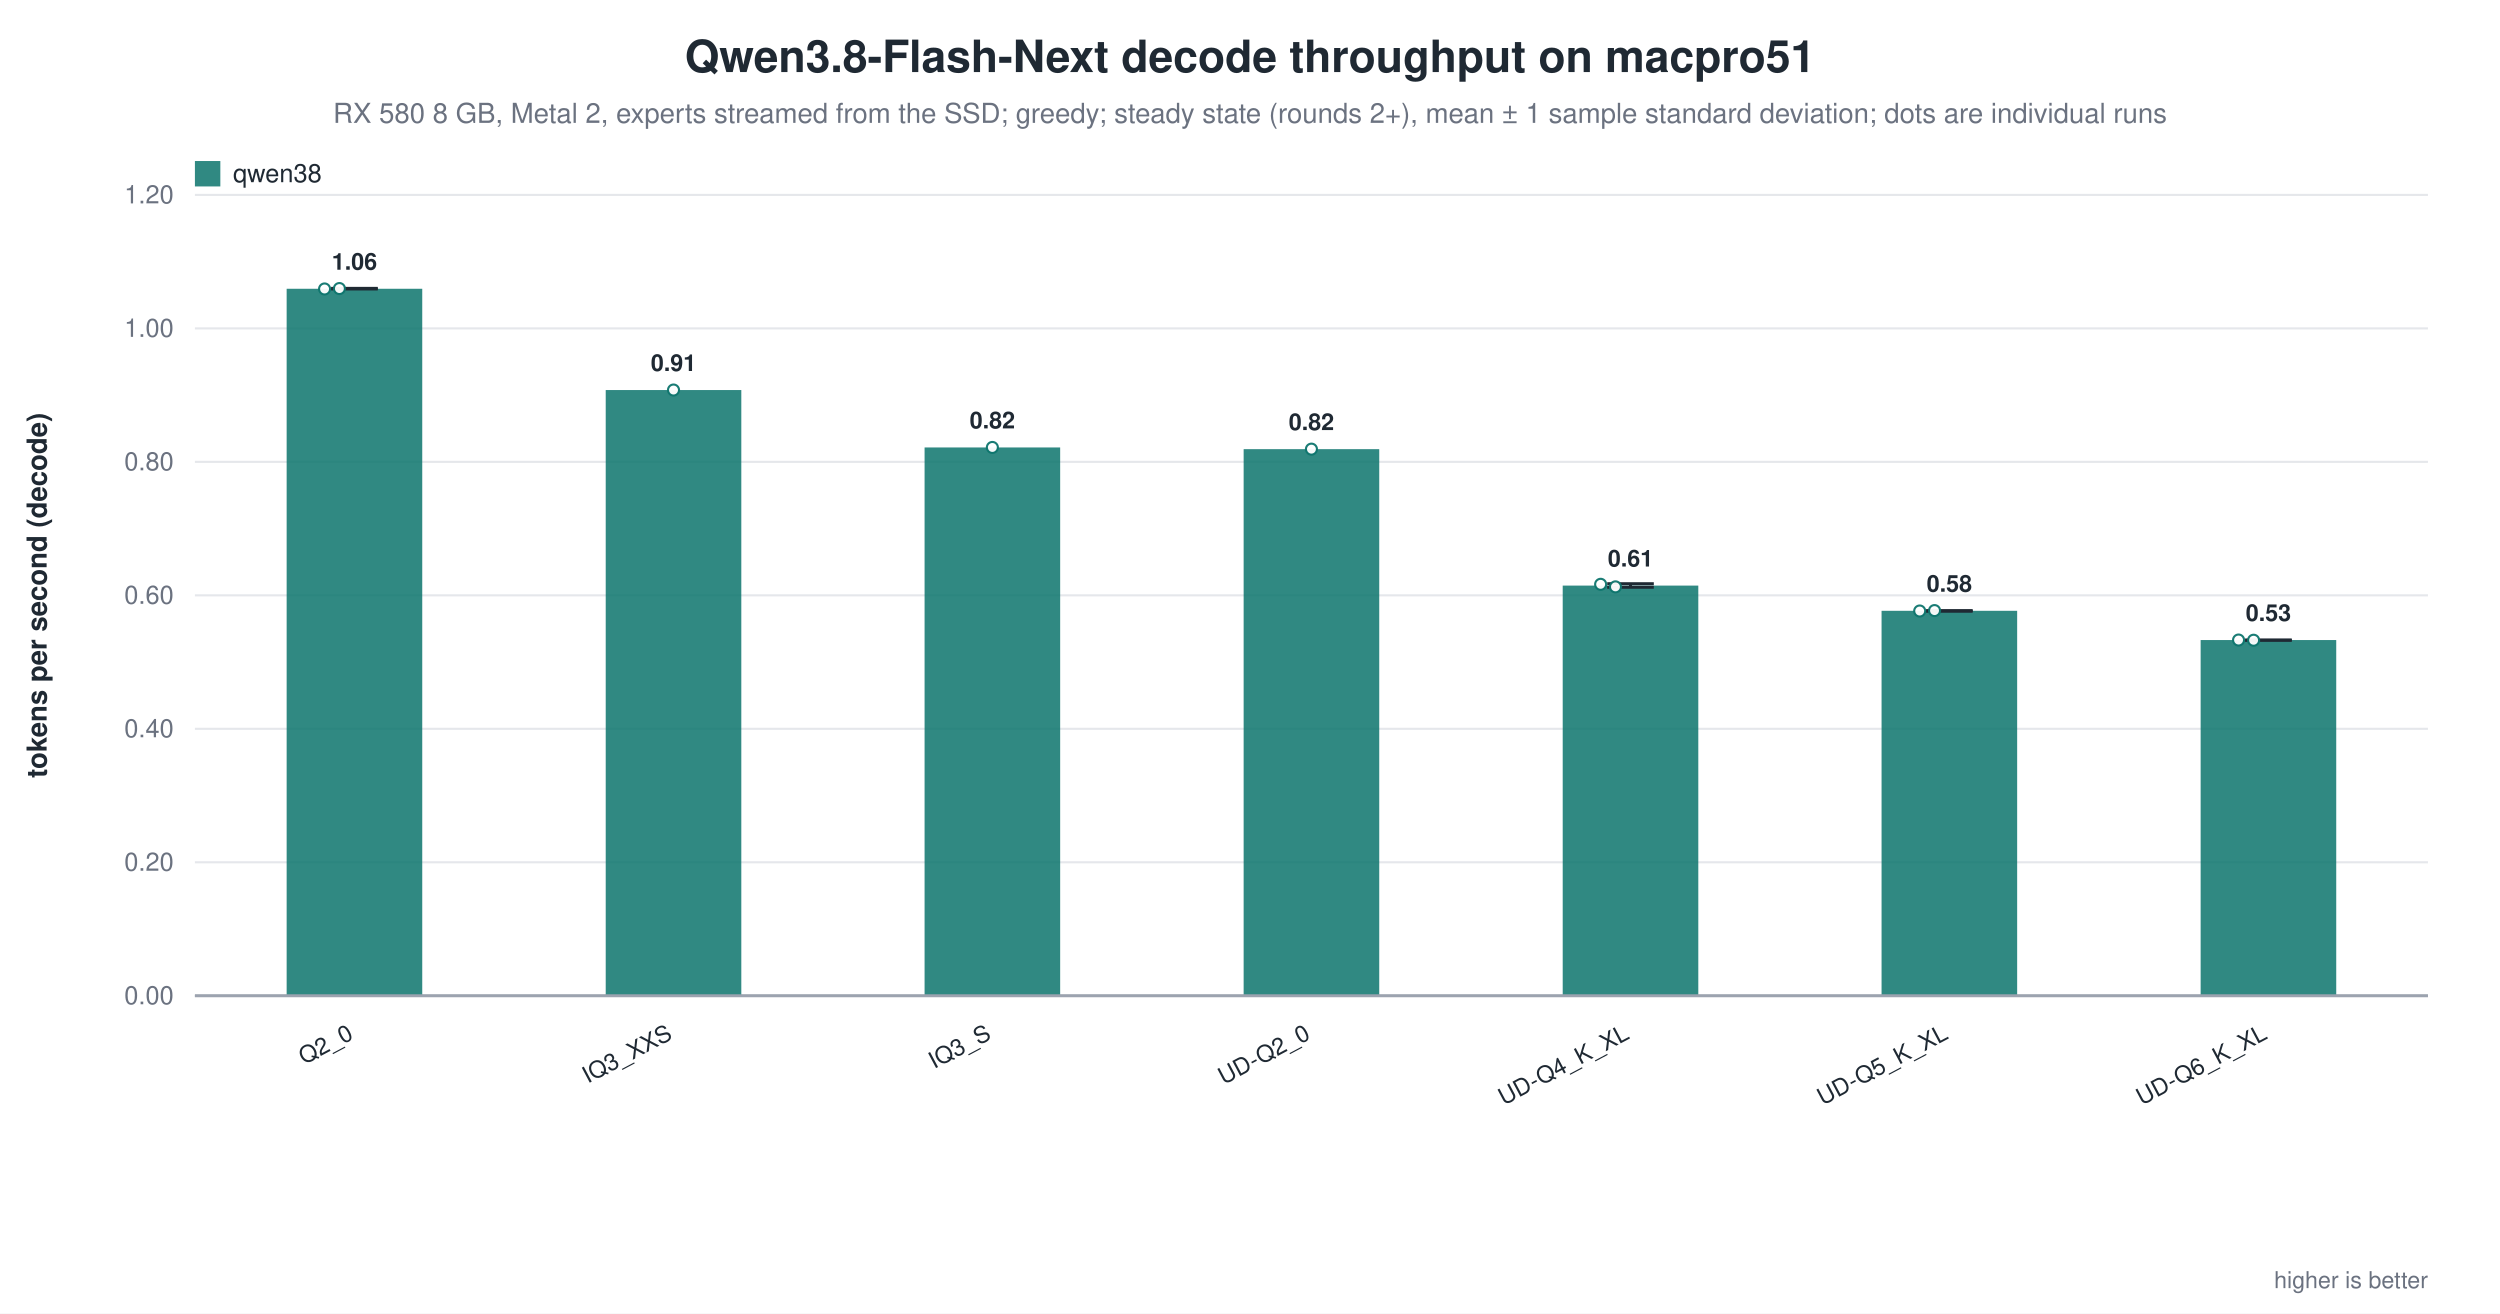
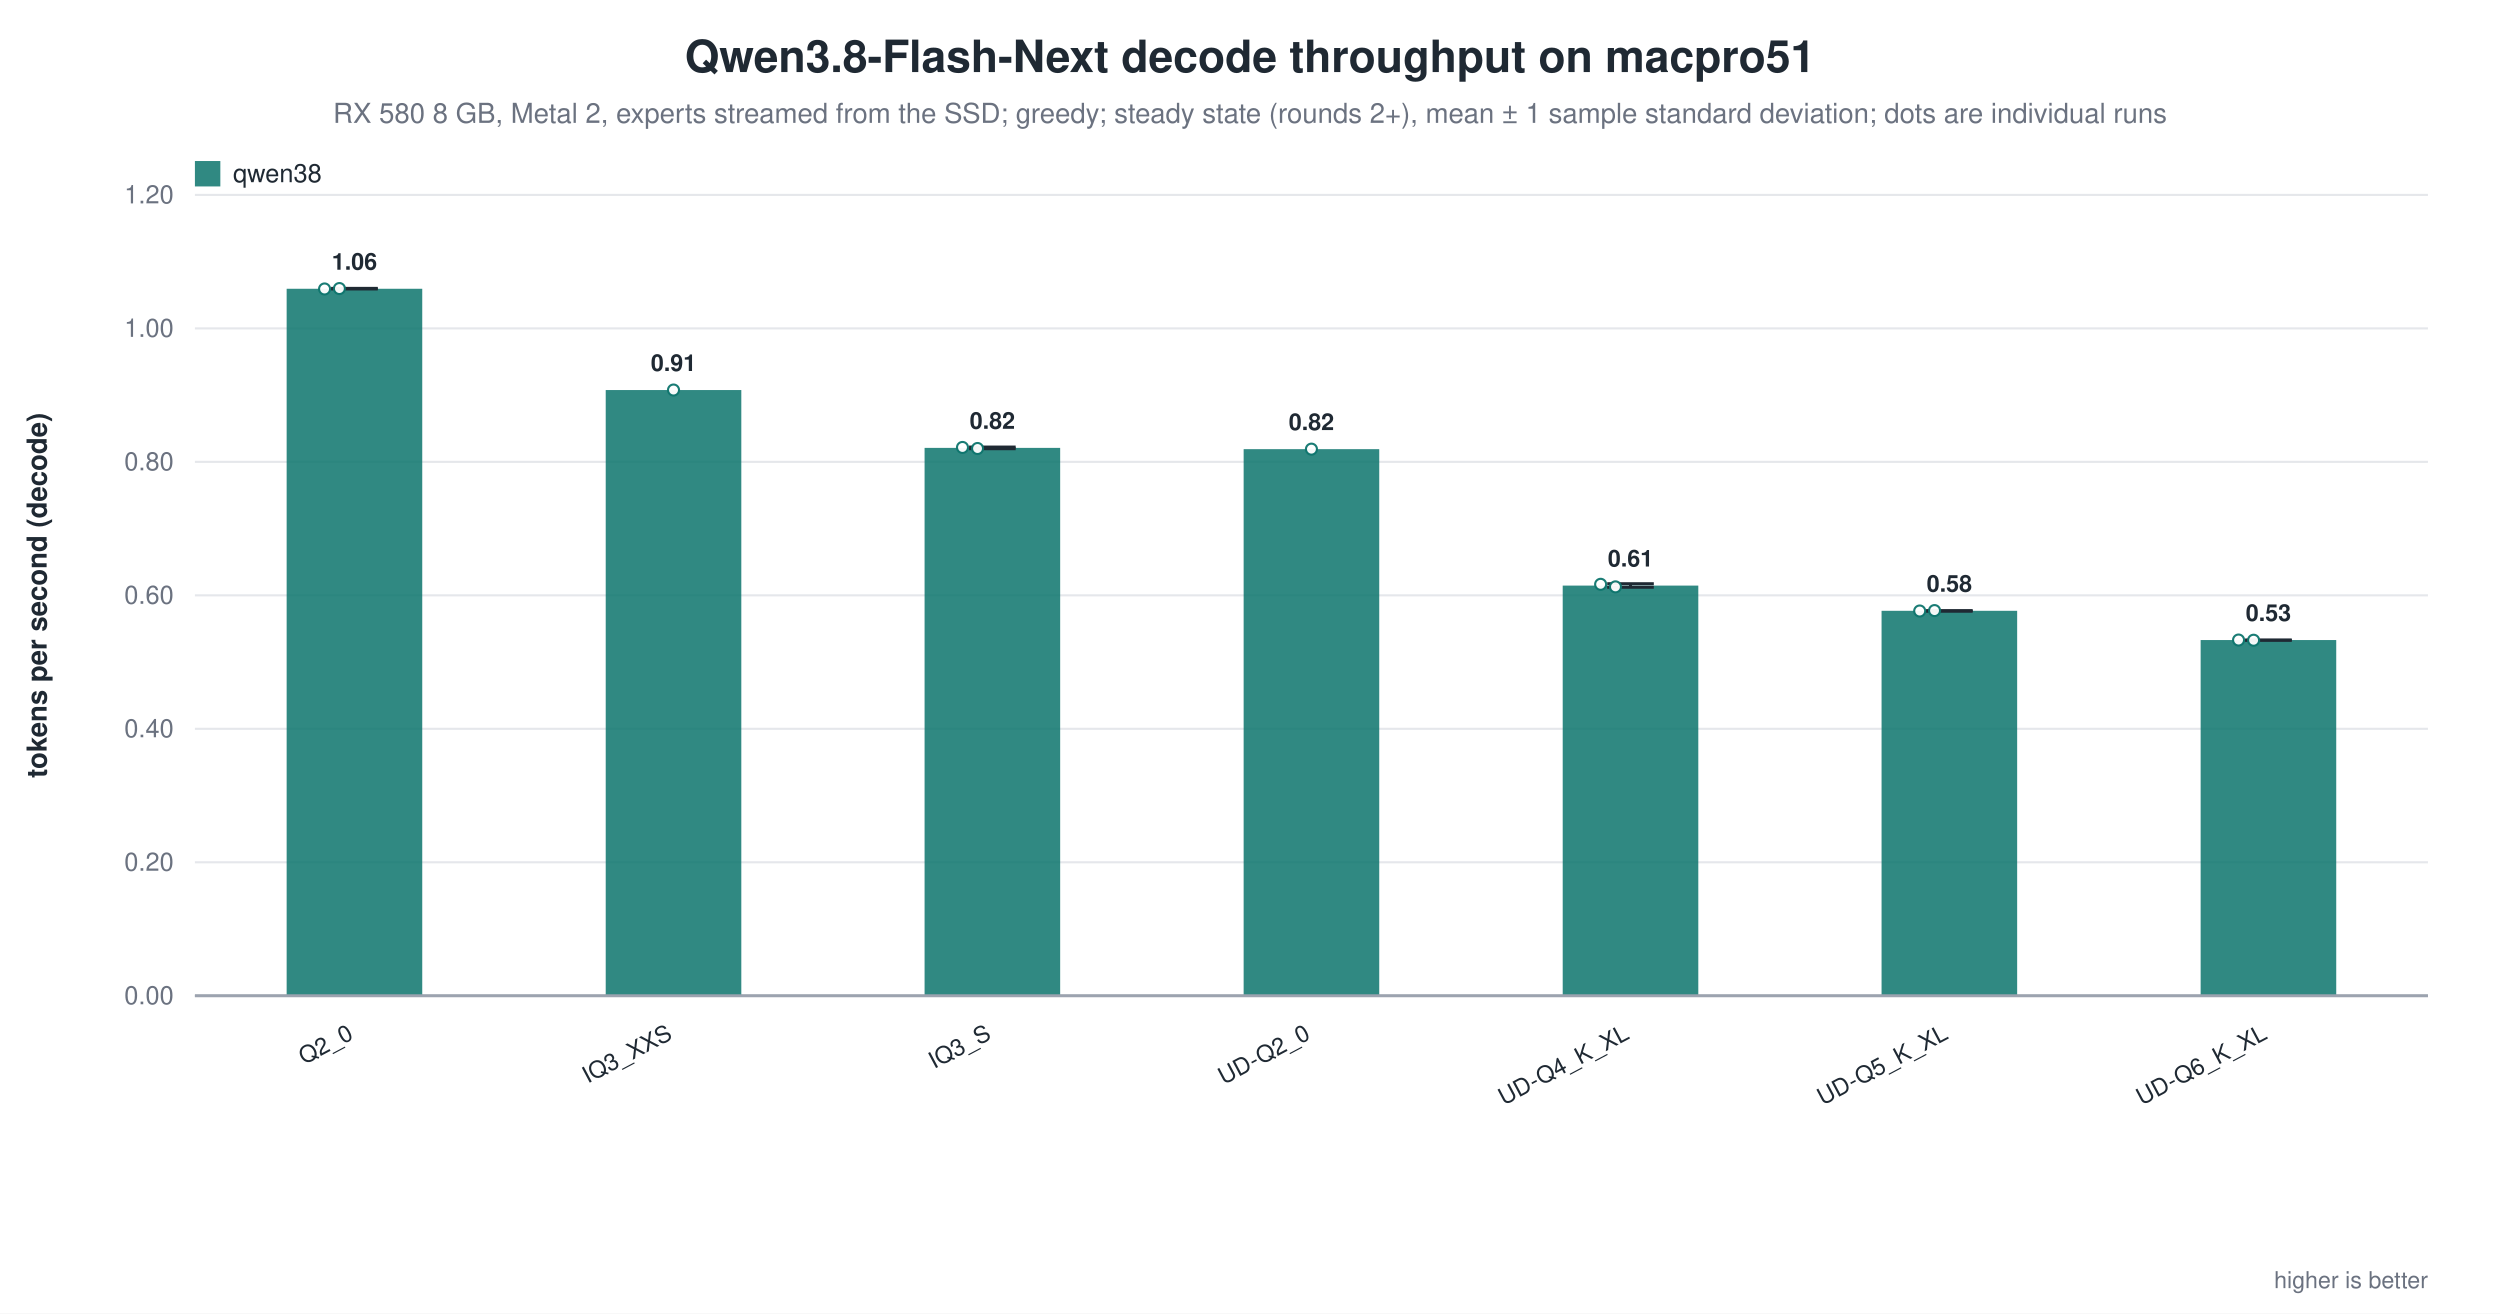
<svg xmlns="http://www.w3.org/2000/svg" width="1180" height="620" viewBox="0 0 1180 620" role="img" aria-label="Qwen3.8-Flash-Next decode throughput on macpro51">
  <rect width="1180" height="620" fill="white" />
  <text x="590.0" y="34" text-anchor="middle" font-family="Helvetica, Arial, sans-serif" font-size="21" font-weight="600" fill="#1f2933">Qwen3.8-Flash-Next decode throughput on macpro51</text>
  <text x="590.0" y="58" text-anchor="middle" font-family="Helvetica, Arial, sans-serif" font-size="13" fill="#6b7280">RX 580 8 GB, Metal 2, experts streamed from the SSD; greedy; steady state (rounds 2+), mean ± 1 sample standard deviation; dots are individual runs</text>
  <line x1="92.0" y1="470.0" x2="1146.0" y2="470.0" stroke="#9ca3af" stroke-width="1.0" />
  <text x="82.0" y="474.0" text-anchor="end" font-family="Helvetica, Arial, sans-serif" font-size="12" fill="#6b7280" font-weight="400">0.00</text>
  <line x1="92.0" y1="407.0" x2="1146.0" y2="407.0" stroke="#e5e7eb" stroke-width="1.0" />
  <text x="82.0" y="411.0" text-anchor="end" font-family="Helvetica, Arial, sans-serif" font-size="12" fill="#6b7280" font-weight="400">0.20</text>
  <line x1="92.0" y1="344.0" x2="1146.0" y2="344.0" stroke="#e5e7eb" stroke-width="1.0" />
  <text x="82.0" y="348.0" text-anchor="end" font-family="Helvetica, Arial, sans-serif" font-size="12" fill="#6b7280" font-weight="400">0.40</text>
  <line x1="92.0" y1="281.0" x2="1146.0" y2="281.0" stroke="#e5e7eb" stroke-width="1.0" />
  <text x="82.0" y="285.0" text-anchor="end" font-family="Helvetica, Arial, sans-serif" font-size="12" fill="#6b7280" font-weight="400">0.60</text>
  <line x1="92.0" y1="218.0" x2="1146.0" y2="218.0" stroke="#e5e7eb" stroke-width="1.0" />
  <text x="82.0" y="222.0" text-anchor="end" font-family="Helvetica, Arial, sans-serif" font-size="12" fill="#6b7280" font-weight="400">0.80</text>
  <line x1="92.0" y1="155.0" x2="1146.0" y2="155.0" stroke="#e5e7eb" stroke-width="1.0" />
  <text x="82.0" y="159.0" text-anchor="end" font-family="Helvetica, Arial, sans-serif" font-size="12" fill="#6b7280" font-weight="400">1.00</text>
  <line x1="92.0" y1="92.0" x2="1146.0" y2="92.0" stroke="#e5e7eb" stroke-width="1.0" />
  <text x="82.0" y="96.0" text-anchor="end" font-family="Helvetica, Arial, sans-serif" font-size="12" fill="#6b7280" font-weight="400">1.20</text>
  <text x="22.0" y="281.0" text-anchor="middle" font-family="Helvetica, Arial, sans-serif" font-size="13" fill="#1f2933" font-weight="600" transform="rotate(-90.0 22.0 281.0)">tokens per second (decode)</text>
  <rect x="135.3" y="136.3" width="64.0" height="333.7" fill="#0f766e" opacity="0.86" />
  <line x1="167.3" y1="136.1" x2="167.3" y2="136.4" stroke="#1f2933" stroke-width="1.4" />
  <line x1="156.3" y1="136.1" x2="178.3" y2="136.1" stroke="#1f2933" stroke-width="1.4" />
  <line x1="156.3" y1="136.4" x2="178.3" y2="136.4" stroke="#1f2933" stroke-width="1.4" />
  <circle cx="153.2" cy="136.4" r="2.6" fill="white" stroke="#0f766e" stroke-width="1.0" opacity="0.95" />
  <circle cx="160.2" cy="136.2" r="2.6" fill="white" stroke="#0f766e" stroke-width="1.0" opacity="0.95" />
  <text x="167.3" y="127.3" text-anchor="middle" font-family="Helvetica, Arial, sans-serif" font-size="11" fill="#1f2933" font-weight="600">1.06</text>
  <text x="167.3" y="490.0" text-anchor="end" font-family="Helvetica, Arial, sans-serif" font-size="11" fill="#1f2933" font-weight="500" transform="rotate(-28.0 167.3 490.0)">Q2_0</text>
  <rect x="285.9" y="184.1" width="64.0" height="285.9" fill="#0f766e" opacity="0.86" />
  <circle cx="317.9" cy="184.1" r="2.6" fill="white" stroke="#0f766e" stroke-width="1.0" opacity="0.95" />
  <text x="317.9" y="175.1" text-anchor="middle" font-family="Helvetica, Arial, sans-serif" font-size="11" fill="#1f2933" font-weight="600">0.91</text>
  <text x="317.9" y="490.0" text-anchor="end" font-family="Helvetica, Arial, sans-serif" font-size="11" fill="#1f2933" font-weight="500" transform="rotate(-28.0 317.9 490.0)">IQ3_XXS</text>
-   <rect x="436.4" y="211.2" width="64.0" height="258.8" fill="#0f766e" opacity="0.86" />
-   <circle cx="468.4" cy="211.2" r="2.6" fill="white" stroke="#0f766e" stroke-width="1.0" opacity="0.95" />
-   <text x="468.4" y="202.2" text-anchor="middle" font-family="Helvetica, Arial, sans-serif" font-size="11" fill="#1f2933" font-weight="600">0.82</text>
+   <rect x="436.4" y="211.4" width="64.0" height="258.6" fill="#0f766e" opacity="0.86" />
+   <line x1="468.4" y1="211.0" x2="468.4" y2="211.8" stroke="#1f2933" stroke-width="1.4" />
+   <line x1="457.4" y1="211.0" x2="479.4" y2="211.0" stroke="#1f2933" stroke-width="1.4" />
+   <line x1="457.4" y1="211.8" x2="479.4" y2="211.8" stroke="#1f2933" stroke-width="1.4" />
+   <circle cx="454.3" cy="211.2" r="2.6" fill="white" stroke="#0f766e" stroke-width="1.0" opacity="0.95" />
+   <circle cx="461.4" cy="211.7" r="2.6" fill="white" stroke="#0f766e" stroke-width="1.0" opacity="0.95" />
+   <text x="468.4" y="202.4" text-anchor="middle" font-family="Helvetica, Arial, sans-serif" font-size="11" fill="#1f2933" font-weight="600">0.82</text>
  <text x="468.4" y="490.0" text-anchor="end" font-family="Helvetica, Arial, sans-serif" font-size="11" fill="#1f2933" font-weight="500" transform="rotate(-28.0 468.4 490.0)">IQ3_S</text>
  <rect x="587.0" y="212.0" width="64.0" height="258.0" fill="#0f766e" opacity="0.86" />
  <circle cx="619.0" cy="212.0" r="2.6" fill="white" stroke="#0f766e" stroke-width="1.0" opacity="0.95" />
  <text x="619.0" y="203.0" text-anchor="middle" font-family="Helvetica, Arial, sans-serif" font-size="11" fill="#1f2933" font-weight="600">0.82</text>
  <text x="619.0" y="490.0" text-anchor="end" font-family="Helvetica, Arial, sans-serif" font-size="11" fill="#1f2933" font-weight="500" transform="rotate(-28.0 619.0 490.0)">UD-Q2_0</text>
  <rect x="737.6" y="276.4" width="64.0" height="193.6" fill="#0f766e" opacity="0.86" />
  <line x1="769.6" y1="275.5" x2="769.6" y2="277.2" stroke="#1f2933" stroke-width="1.4" />
  <line x1="758.6" y1="275.5" x2="780.6" y2="275.5" stroke="#1f2933" stroke-width="1.4" />
  <line x1="758.6" y1="277.2" x2="780.6" y2="277.2" stroke="#1f2933" stroke-width="1.4" />
  <circle cx="755.5" cy="275.8" r="2.6" fill="white" stroke="#0f766e" stroke-width="1.0" opacity="0.95" />
  <circle cx="762.5" cy="277.0" r="2.6" fill="white" stroke="#0f766e" stroke-width="1.0" opacity="0.95" />
  <text x="769.6" y="267.4" text-anchor="middle" font-family="Helvetica, Arial, sans-serif" font-size="11" fill="#1f2933" font-weight="600">0.61</text>
  <text x="769.6" y="490.0" text-anchor="end" font-family="Helvetica, Arial, sans-serif" font-size="11" fill="#1f2933" font-weight="500" transform="rotate(-28.0 769.6 490.0)">UD-Q4_K_XL</text>
  <rect x="888.1" y="288.3" width="64.0" height="181.7" fill="#0f766e" opacity="0.86" />
  <line x1="920.1" y1="288.2" x2="920.1" y2="288.5" stroke="#1f2933" stroke-width="1.4" />
  <line x1="909.1" y1="288.2" x2="931.1" y2="288.2" stroke="#1f2933" stroke-width="1.4" />
  <line x1="909.1" y1="288.5" x2="931.1" y2="288.5" stroke="#1f2933" stroke-width="1.4" />
  <circle cx="906.1" cy="288.4" r="2.6" fill="white" stroke="#0f766e" stroke-width="1.0" opacity="0.95" />
  <circle cx="913.1" cy="288.2" r="2.6" fill="white" stroke="#0f766e" stroke-width="1.0" opacity="0.95" />
  <text x="920.1" y="279.3" text-anchor="middle" font-family="Helvetica, Arial, sans-serif" font-size="11" fill="#1f2933" font-weight="600">0.58</text>
  <text x="920.1" y="490.0" text-anchor="end" font-family="Helvetica, Arial, sans-serif" font-size="11" fill="#1f2933" font-weight="500" transform="rotate(-28.0 920.1 490.0)">UD-Q5_K_XL</text>
  <rect x="1038.7" y="302.1" width="64.0" height="167.9" fill="#0f766e" opacity="0.86" />
  <line x1="1070.7" y1="302.1" x2="1070.7" y2="302.2" stroke="#1f2933" stroke-width="1.4" />
  <line x1="1059.7" y1="302.1" x2="1081.7" y2="302.1" stroke="#1f2933" stroke-width="1.4" />
  <line x1="1059.7" y1="302.2" x2="1081.7" y2="302.2" stroke="#1f2933" stroke-width="1.4" />
  <circle cx="1056.6" cy="302.1" r="2.6" fill="white" stroke="#0f766e" stroke-width="1.0" opacity="0.95" />
  <circle cx="1063.7" cy="302.2" r="2.6" fill="white" stroke="#0f766e" stroke-width="1.0" opacity="0.95" />
  <text x="1070.7" y="293.1" text-anchor="middle" font-family="Helvetica, Arial, sans-serif" font-size="11" fill="#1f2933" font-weight="600">0.53</text>
  <text x="1070.7" y="490.0" text-anchor="end" font-family="Helvetica, Arial, sans-serif" font-size="11" fill="#1f2933" font-weight="500" transform="rotate(-28.0 1070.7 490.0)">UD-Q6_K_XL</text>
  <line x1="92.0" y1="470.0" x2="1146.0" y2="470.0" stroke="#9ca3af" stroke-width="1.4" />
  <rect x="92.0" y="76.0" width="12.0" height="12.0" fill="#0f766e" opacity="0.86" />
  <text x="110.0" y="86.0" text-anchor="start" font-family="Helvetica, Arial, sans-serif" font-size="12" fill="#1f2933" font-weight="500">qwen38</text>
  <text x="1146.0" y="608.0" text-anchor="end" font-family="Helvetica, Arial, sans-serif" font-size="11" fill="#6b7280" font-weight="400">higher is better</text>
</svg>
